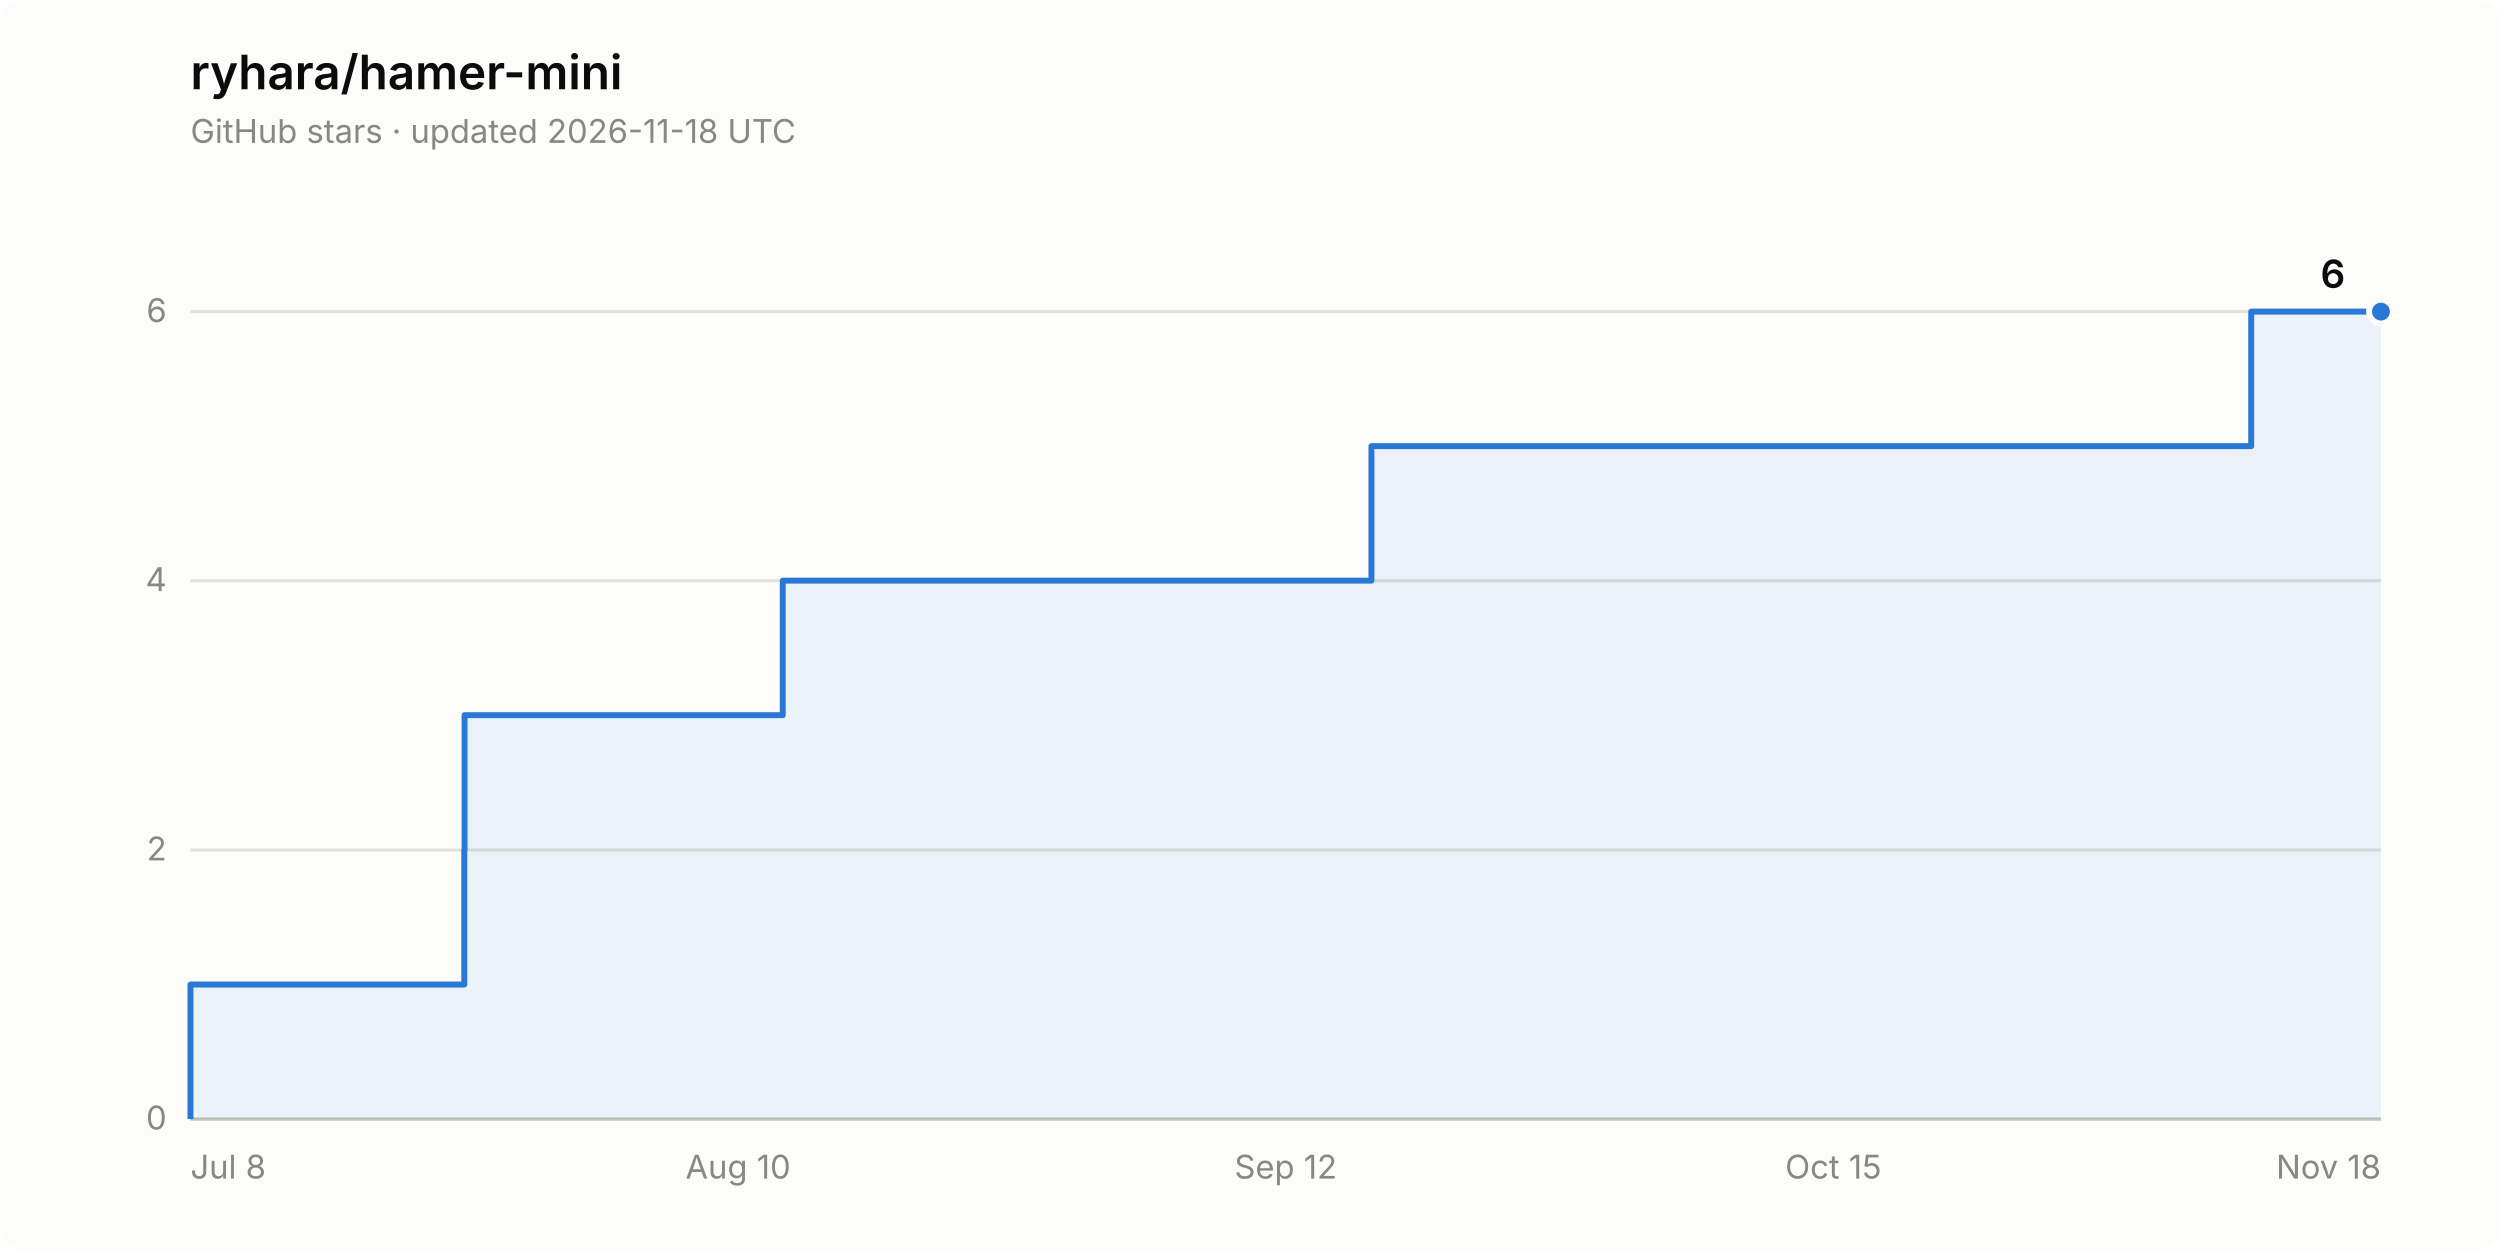
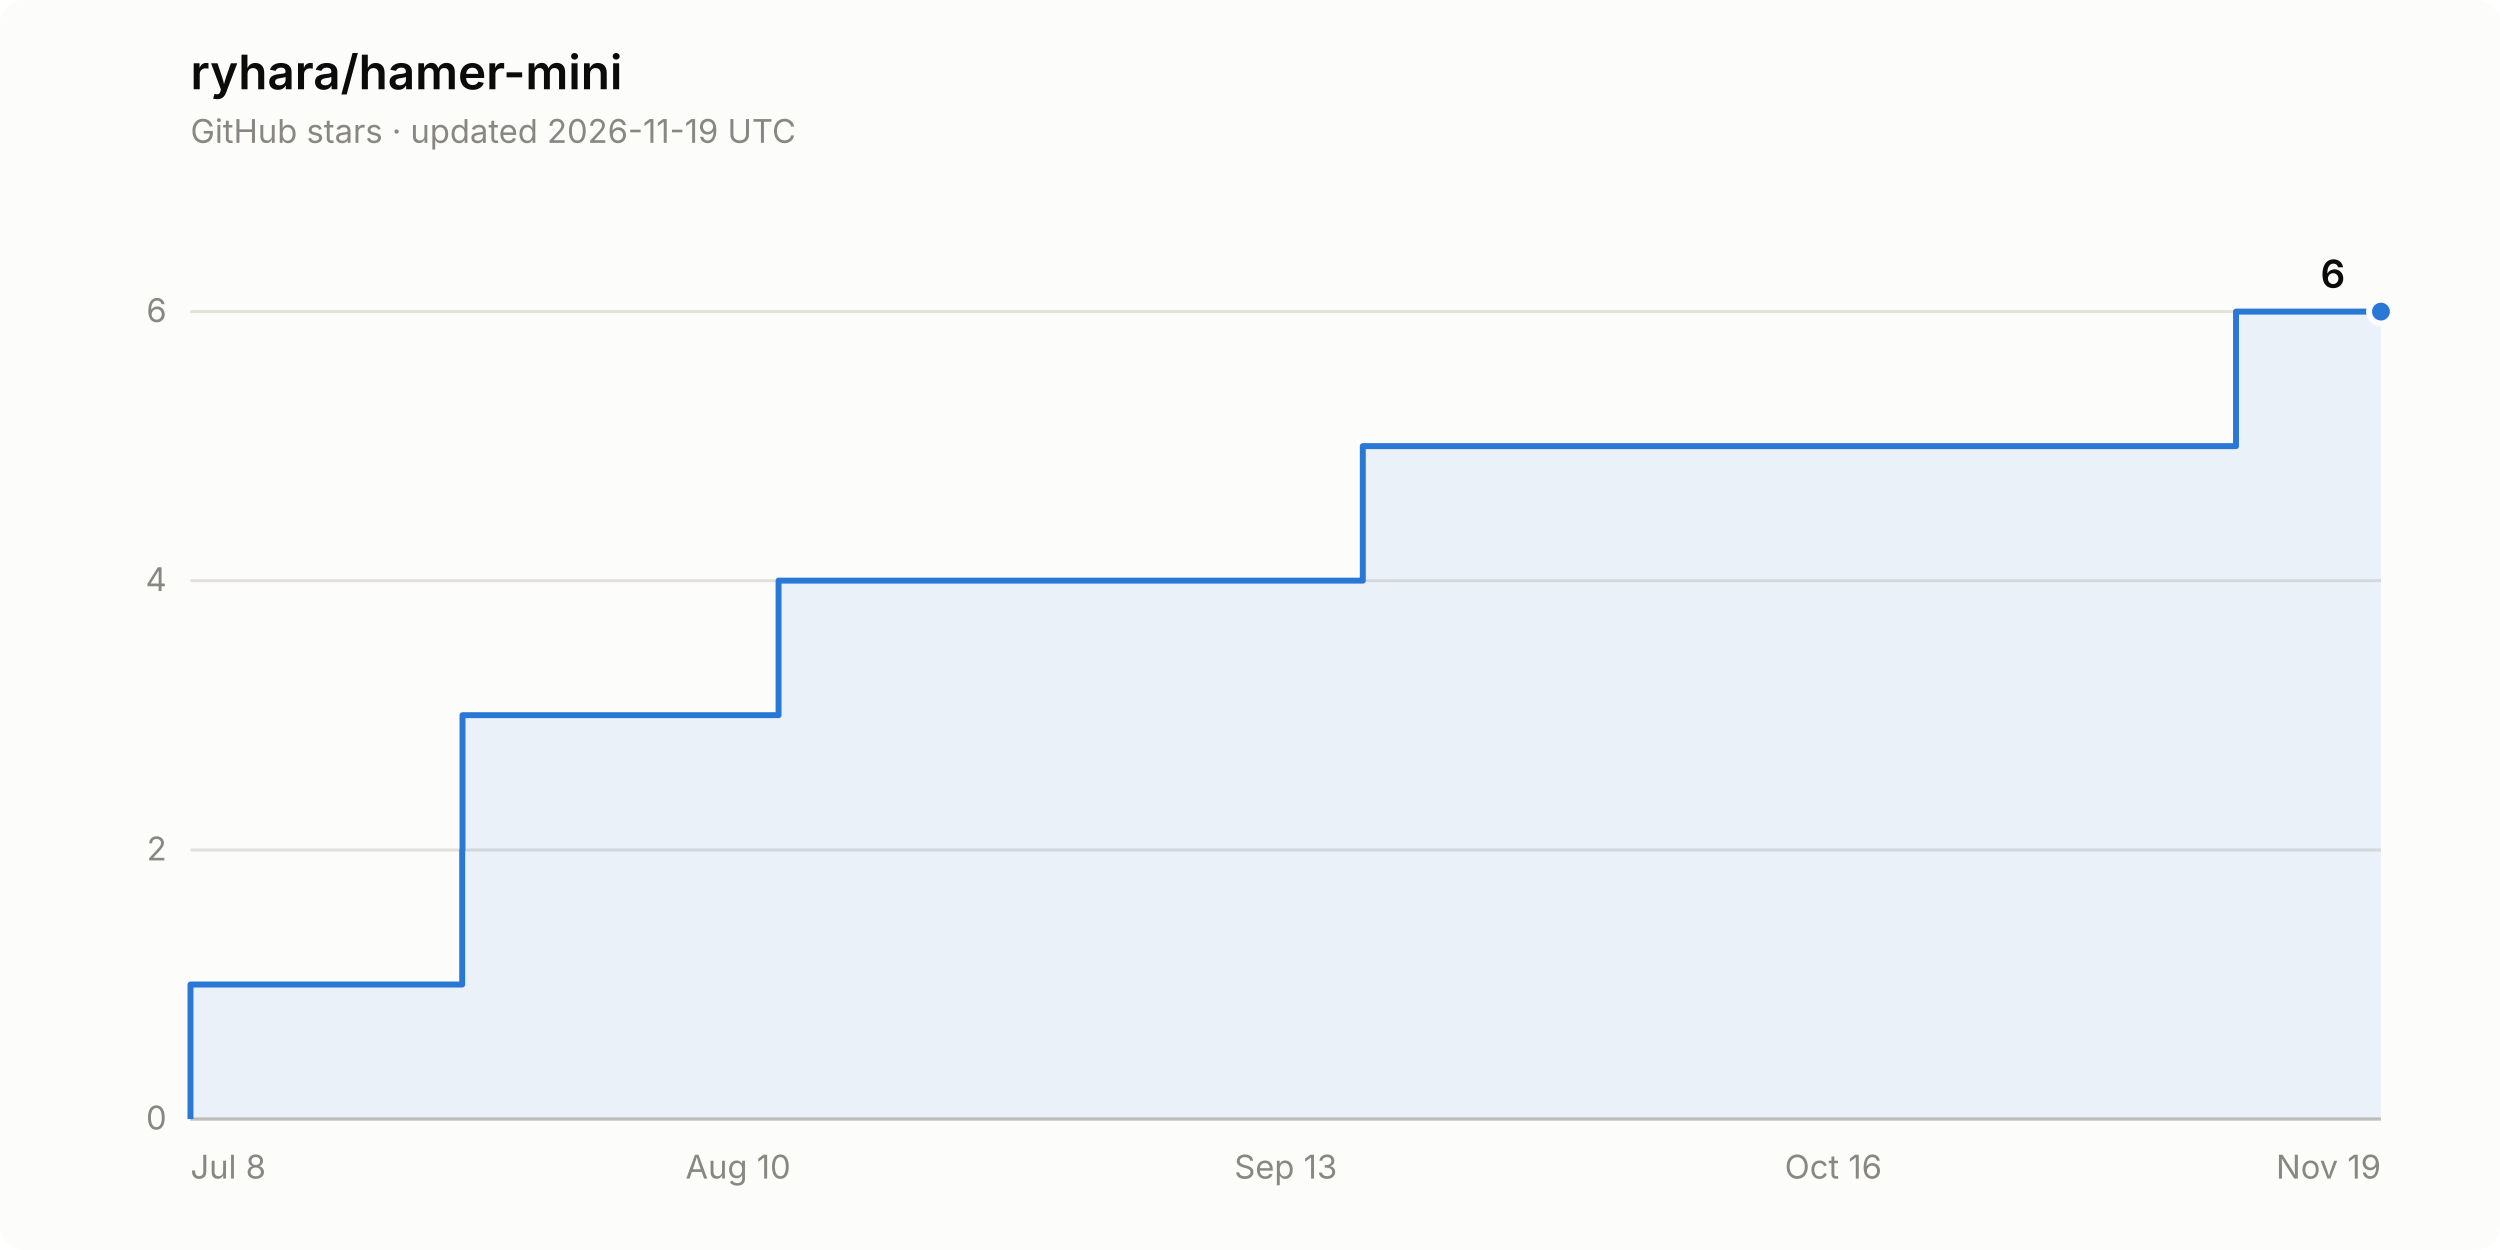
<svg xmlns="http://www.w3.org/2000/svg" width="840" height="420" viewBox="0 0 840 420" role="img" aria-label="Star history of ryhara/hamer-mini: 6 stars">
  <rect width="840" height="420" rx="8" fill="#fcfcfb" />
  <text x="64" y="30" font-family="system-ui, -apple-system, &quot;Segoe UI&quot;, sans-serif" font-size="16" font-weight="600" fill="#0b0b0b">ryhara/hamer-mini</text>
-   <text x="64" y="48" font-family="system-ui, -apple-system, &quot;Segoe UI&quot;, sans-serif" font-size="11" fill="#898781">GitHub stars · updated 2026-11-18 UTC</text>
+   <text x="64" y="48" font-family="system-ui, -apple-system, &quot;Segoe UI&quot;, sans-serif" font-size="11" fill="#898781">GitHub stars · updated 2026-11-19 UTC</text>
  <line x1="64" y1="376.0" x2="800" y2="376.0" stroke="#e1e0d9" stroke-width="1" />
  <text x="56" y="379.5" font-family="system-ui, -apple-system, &quot;Segoe UI&quot;, sans-serif" font-size="11" fill="#898781" text-anchor="end" style="font-variant-numeric: tabular-nums">0</text>
  <line x1="64" y1="285.6" x2="800" y2="285.6" stroke="#e1e0d9" stroke-width="1" />
  <text x="56" y="289.1" font-family="system-ui, -apple-system, &quot;Segoe UI&quot;, sans-serif" font-size="11" fill="#898781" text-anchor="end" style="font-variant-numeric: tabular-nums">2</text>
  <line x1="64" y1="195.1" x2="800" y2="195.1" stroke="#e1e0d9" stroke-width="1" />
  <text x="56" y="198.6" font-family="system-ui, -apple-system, &quot;Segoe UI&quot;, sans-serif" font-size="11" fill="#898781" text-anchor="end" style="font-variant-numeric: tabular-nums">4</text>
  <line x1="64" y1="104.7" x2="800" y2="104.7" stroke="#e1e0d9" stroke-width="1" />
  <text x="56" y="108.2" font-family="system-ui, -apple-system, &quot;Segoe UI&quot;, sans-serif" font-size="11" fill="#898781" text-anchor="end" style="font-variant-numeric: tabular-nums">6</text>
  <line x1="64" y1="376.0" x2="800" y2="376.0" stroke="#c3c2b7" stroke-width="1" />
  <text x="64.0" y="396" font-family="system-ui, -apple-system, &quot;Segoe UI&quot;, sans-serif" font-size="11" fill="#898781" text-anchor="start">Jul 8</text>
  <text x="248.0" y="396" font-family="system-ui, -apple-system, &quot;Segoe UI&quot;, sans-serif" font-size="11" fill="#898781" text-anchor="middle">Aug 10</text>
-   <text x="432.0" y="396" font-family="system-ui, -apple-system, &quot;Segoe UI&quot;, sans-serif" font-size="11" fill="#898781" text-anchor="middle">Sep 12</text>
-   <text x="616.0" y="396" font-family="system-ui, -apple-system, &quot;Segoe UI&quot;, sans-serif" font-size="11" fill="#898781" text-anchor="middle">Oct 15</text>
-   <text x="800.0" y="396" font-family="system-ui, -apple-system, &quot;Segoe UI&quot;, sans-serif" font-size="11" fill="#898781" text-anchor="end">Nov 18</text>
-   <path d="M 64.0 376.0 L 64.0 330.8 L 156.0 330.8 L 156.0 285.6 L 156.1 285.6 L 156.1 240.3 L 263.0 240.3 L 263.0 195.1 L 460.8 195.1 L 460.8 149.9 L 756.4 149.9 L 756.4 104.7 L 800.0 104.7 L 800.0 376.0 Z" fill="#2a78d6" fill-opacity="0.08" stroke="none" />
-   <path d="M 64.0 376.0 L 64.0 330.8 L 156.0 330.8 L 156.0 285.6 L 156.1 285.6 L 156.1 240.3 L 263.0 240.3 L 263.0 195.1 L 460.8 195.1 L 460.8 149.9 L 756.4 149.9 L 756.4 104.7 L 800.0 104.7" fill="none" stroke="#2a78d6" stroke-width="2" stroke-linejoin="round" />
+   <text x="432.0" y="396" font-family="system-ui, -apple-system, &quot;Segoe UI&quot;, sans-serif" font-size="11" fill="#898781" text-anchor="middle">Sep 13</text>
+   <text x="616.0" y="396" font-family="system-ui, -apple-system, &quot;Segoe UI&quot;, sans-serif" font-size="11" fill="#898781" text-anchor="middle">Oct 16</text>
+   <text x="800.0" y="396" font-family="system-ui, -apple-system, &quot;Segoe UI&quot;, sans-serif" font-size="11" fill="#898781" text-anchor="end">Nov 19</text>
+   <path d="M 64.0 376.0 L 64.0 330.8 L 155.3 330.8 L 155.3 285.6 L 155.4 285.6 L 155.4 240.3 L 261.6 240.3 L 261.6 195.1 L 457.9 195.1 L 457.9 149.9 L 751.3 149.9 L 751.3 104.7 L 800.0 104.7 L 800.0 376.0 Z" fill="#2a78d6" fill-opacity="0.08" stroke="none" />
+   <path d="M 64.0 376.0 L 64.0 330.8 L 155.3 330.8 L 155.3 285.6 L 155.4 285.6 L 155.4 240.3 L 261.6 240.3 L 261.6 195.1 L 457.9 195.1 L 457.9 149.9 L 751.3 149.9 L 751.3 104.7 L 800.0 104.7" fill="none" stroke="#2a78d6" stroke-width="2" stroke-linejoin="round" />
  <circle cx="800.0" cy="104.7" r="4" fill="#2a78d6" stroke="#fcfcfb" stroke-width="2" />
  <text x="788.0" y="96.7" font-family="system-ui, -apple-system, &quot;Segoe UI&quot;, sans-serif" font-size="13" font-weight="600" fill="#0b0b0b" text-anchor="end" style="font-variant-numeric: tabular-nums">6</text>
</svg>
